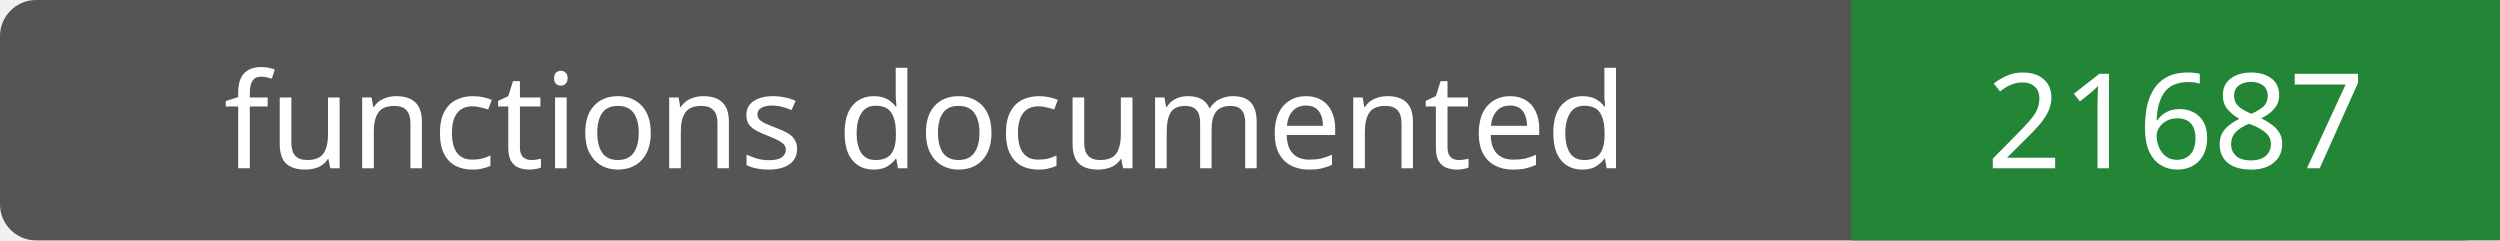
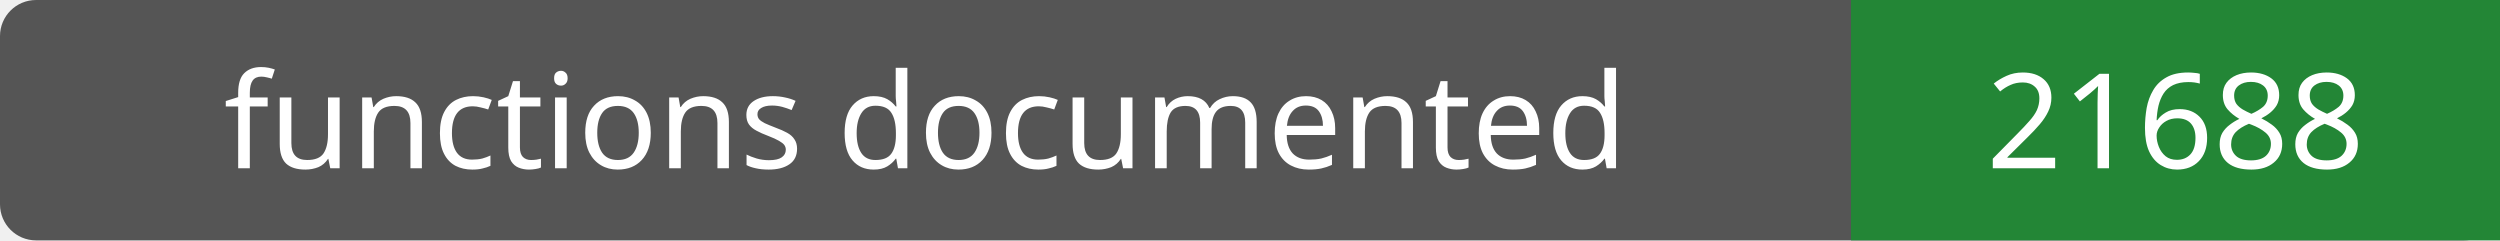
- <svg xmlns="http://www.w3.org/2000/svg" width="208" height="20" role="img" aria-label="functions documented: 21687">
+ <svg xmlns="http://www.w3.org/2000/svg" width="208" height="20" role="img" aria-label="functions documented: 21688">
  <rect width="208" height="20" rx="3" fill="#555" />
  <path fill="#238636" d="M154 0h54v20H154z" />
  <g fill="#fff" text-anchor="middle" font-family="Verdana,sans-serif" font-size="11">
    <text x="77.0" y="14">functions documented</text>
-     <text x="181.0" y="14">21687</text>
+     <text x="181.0" y="14">21688</text>
  </g>
</svg>
